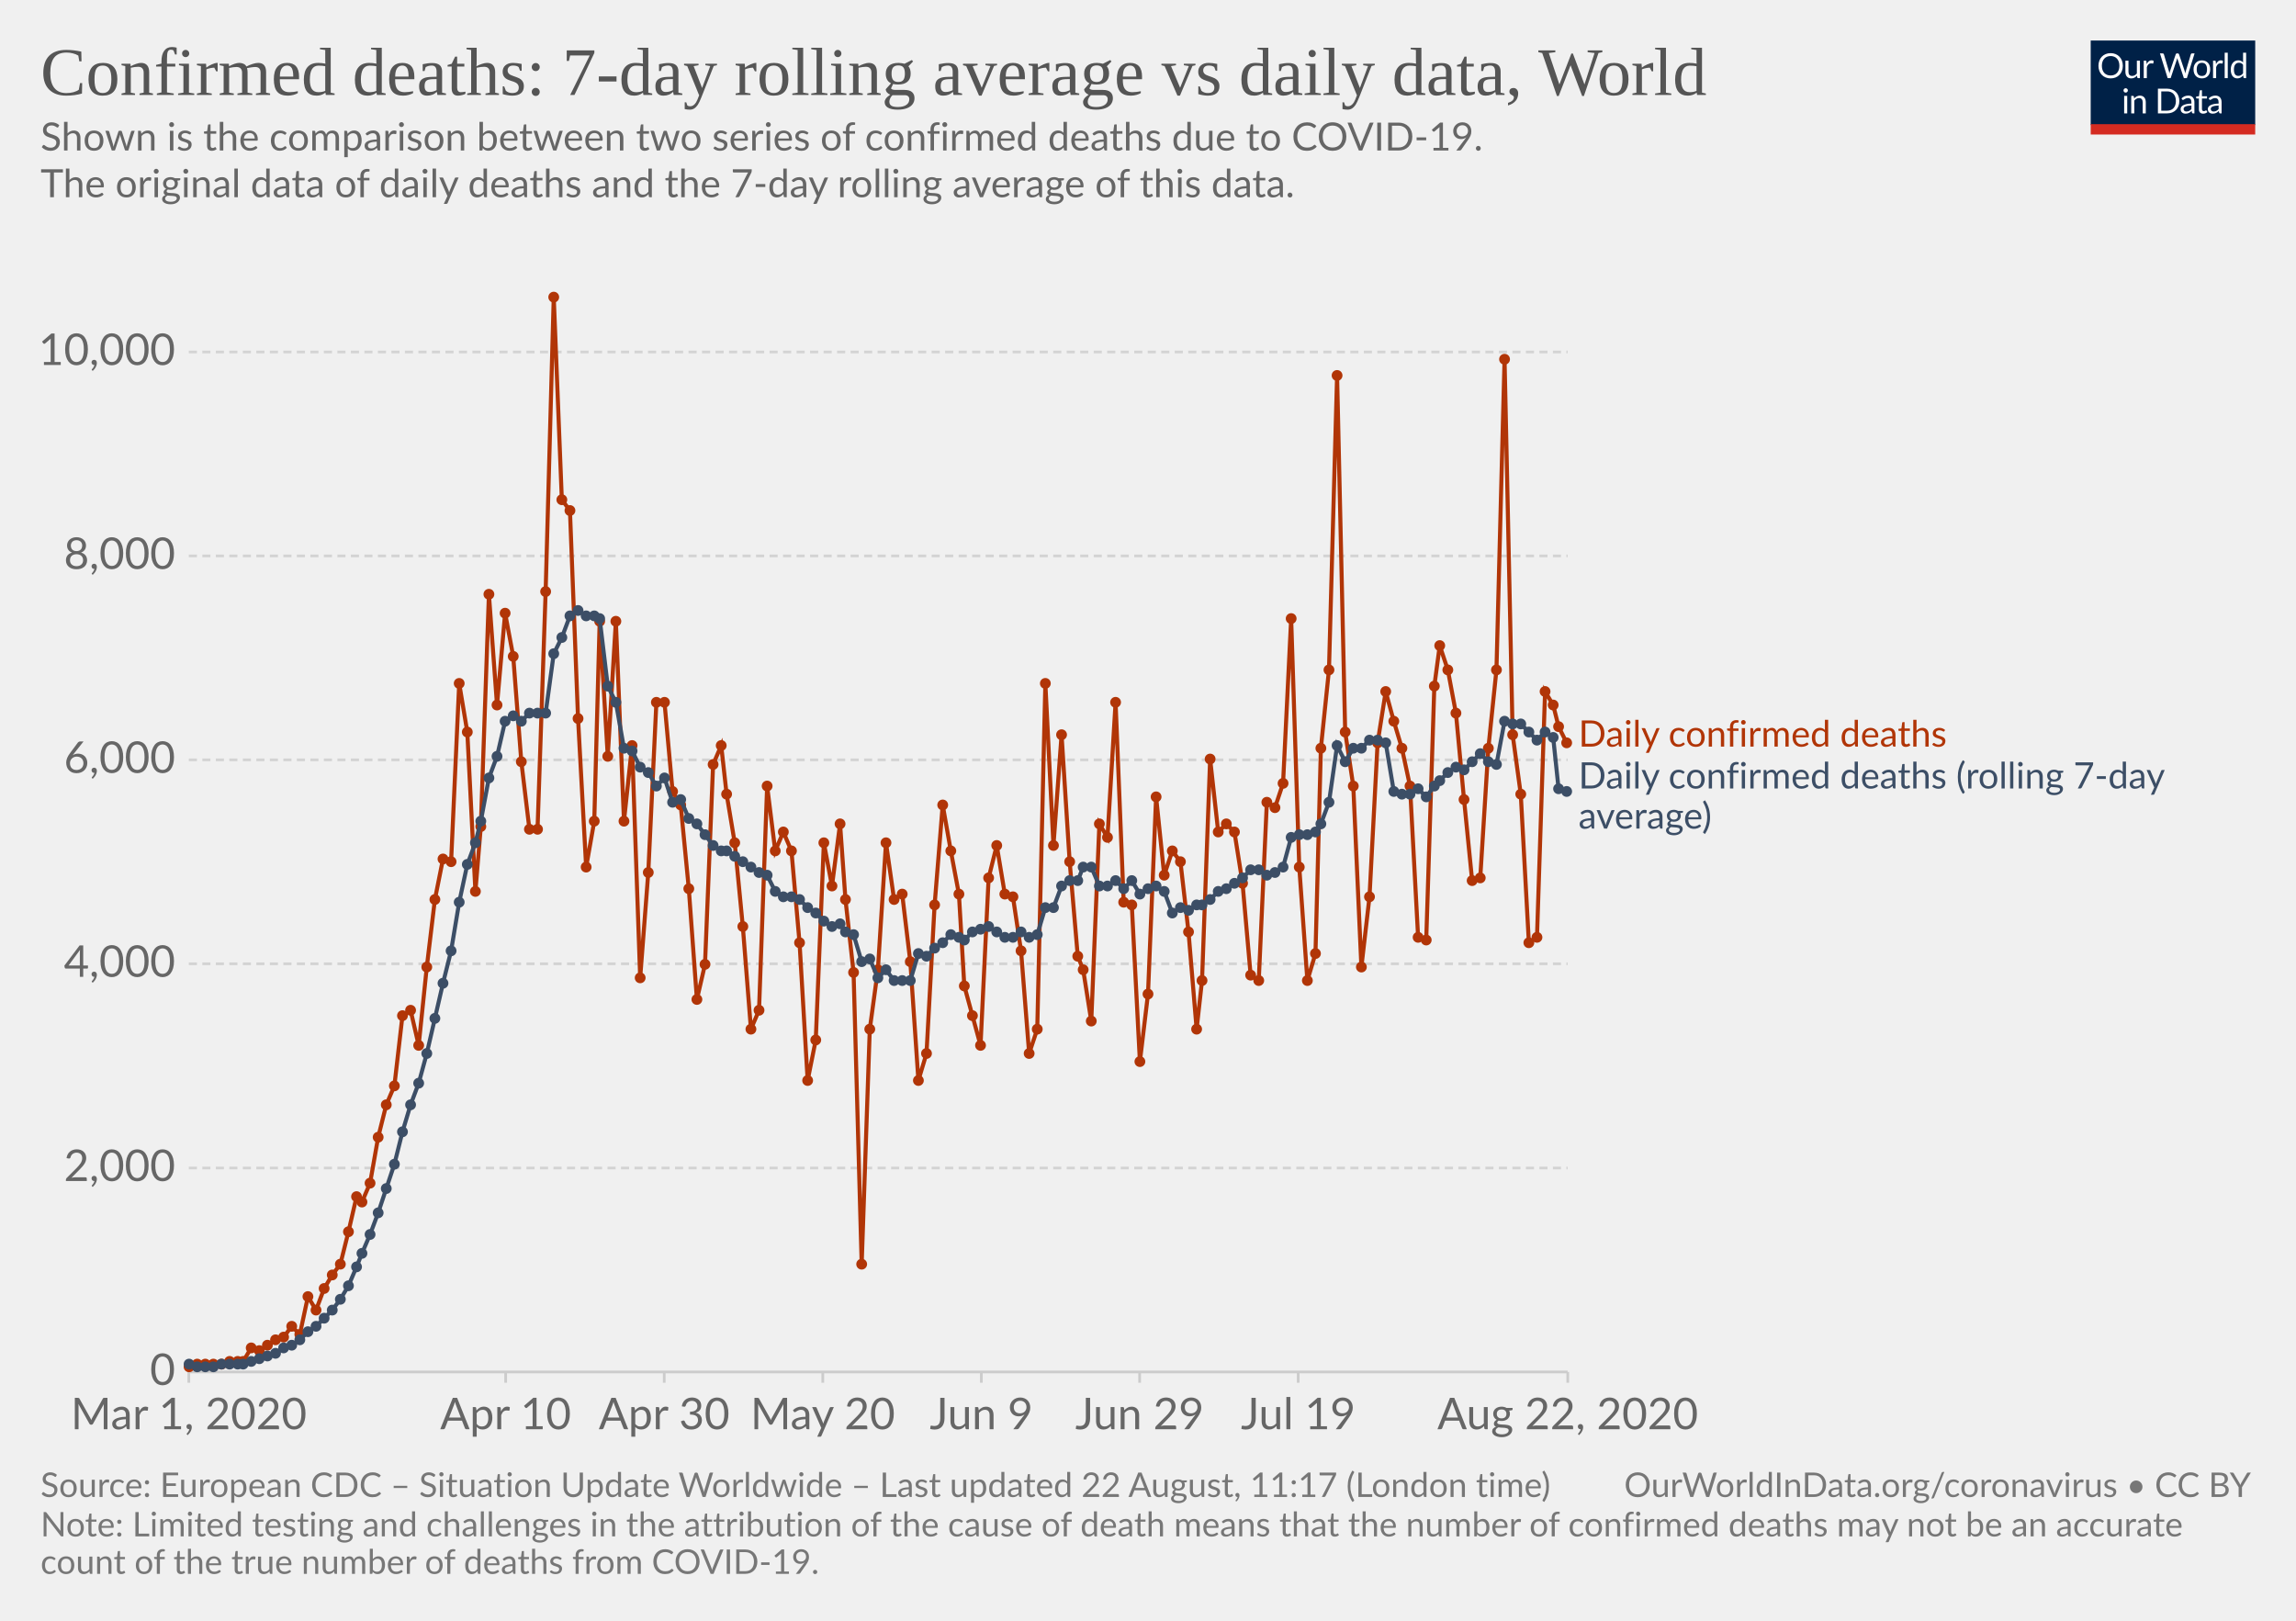
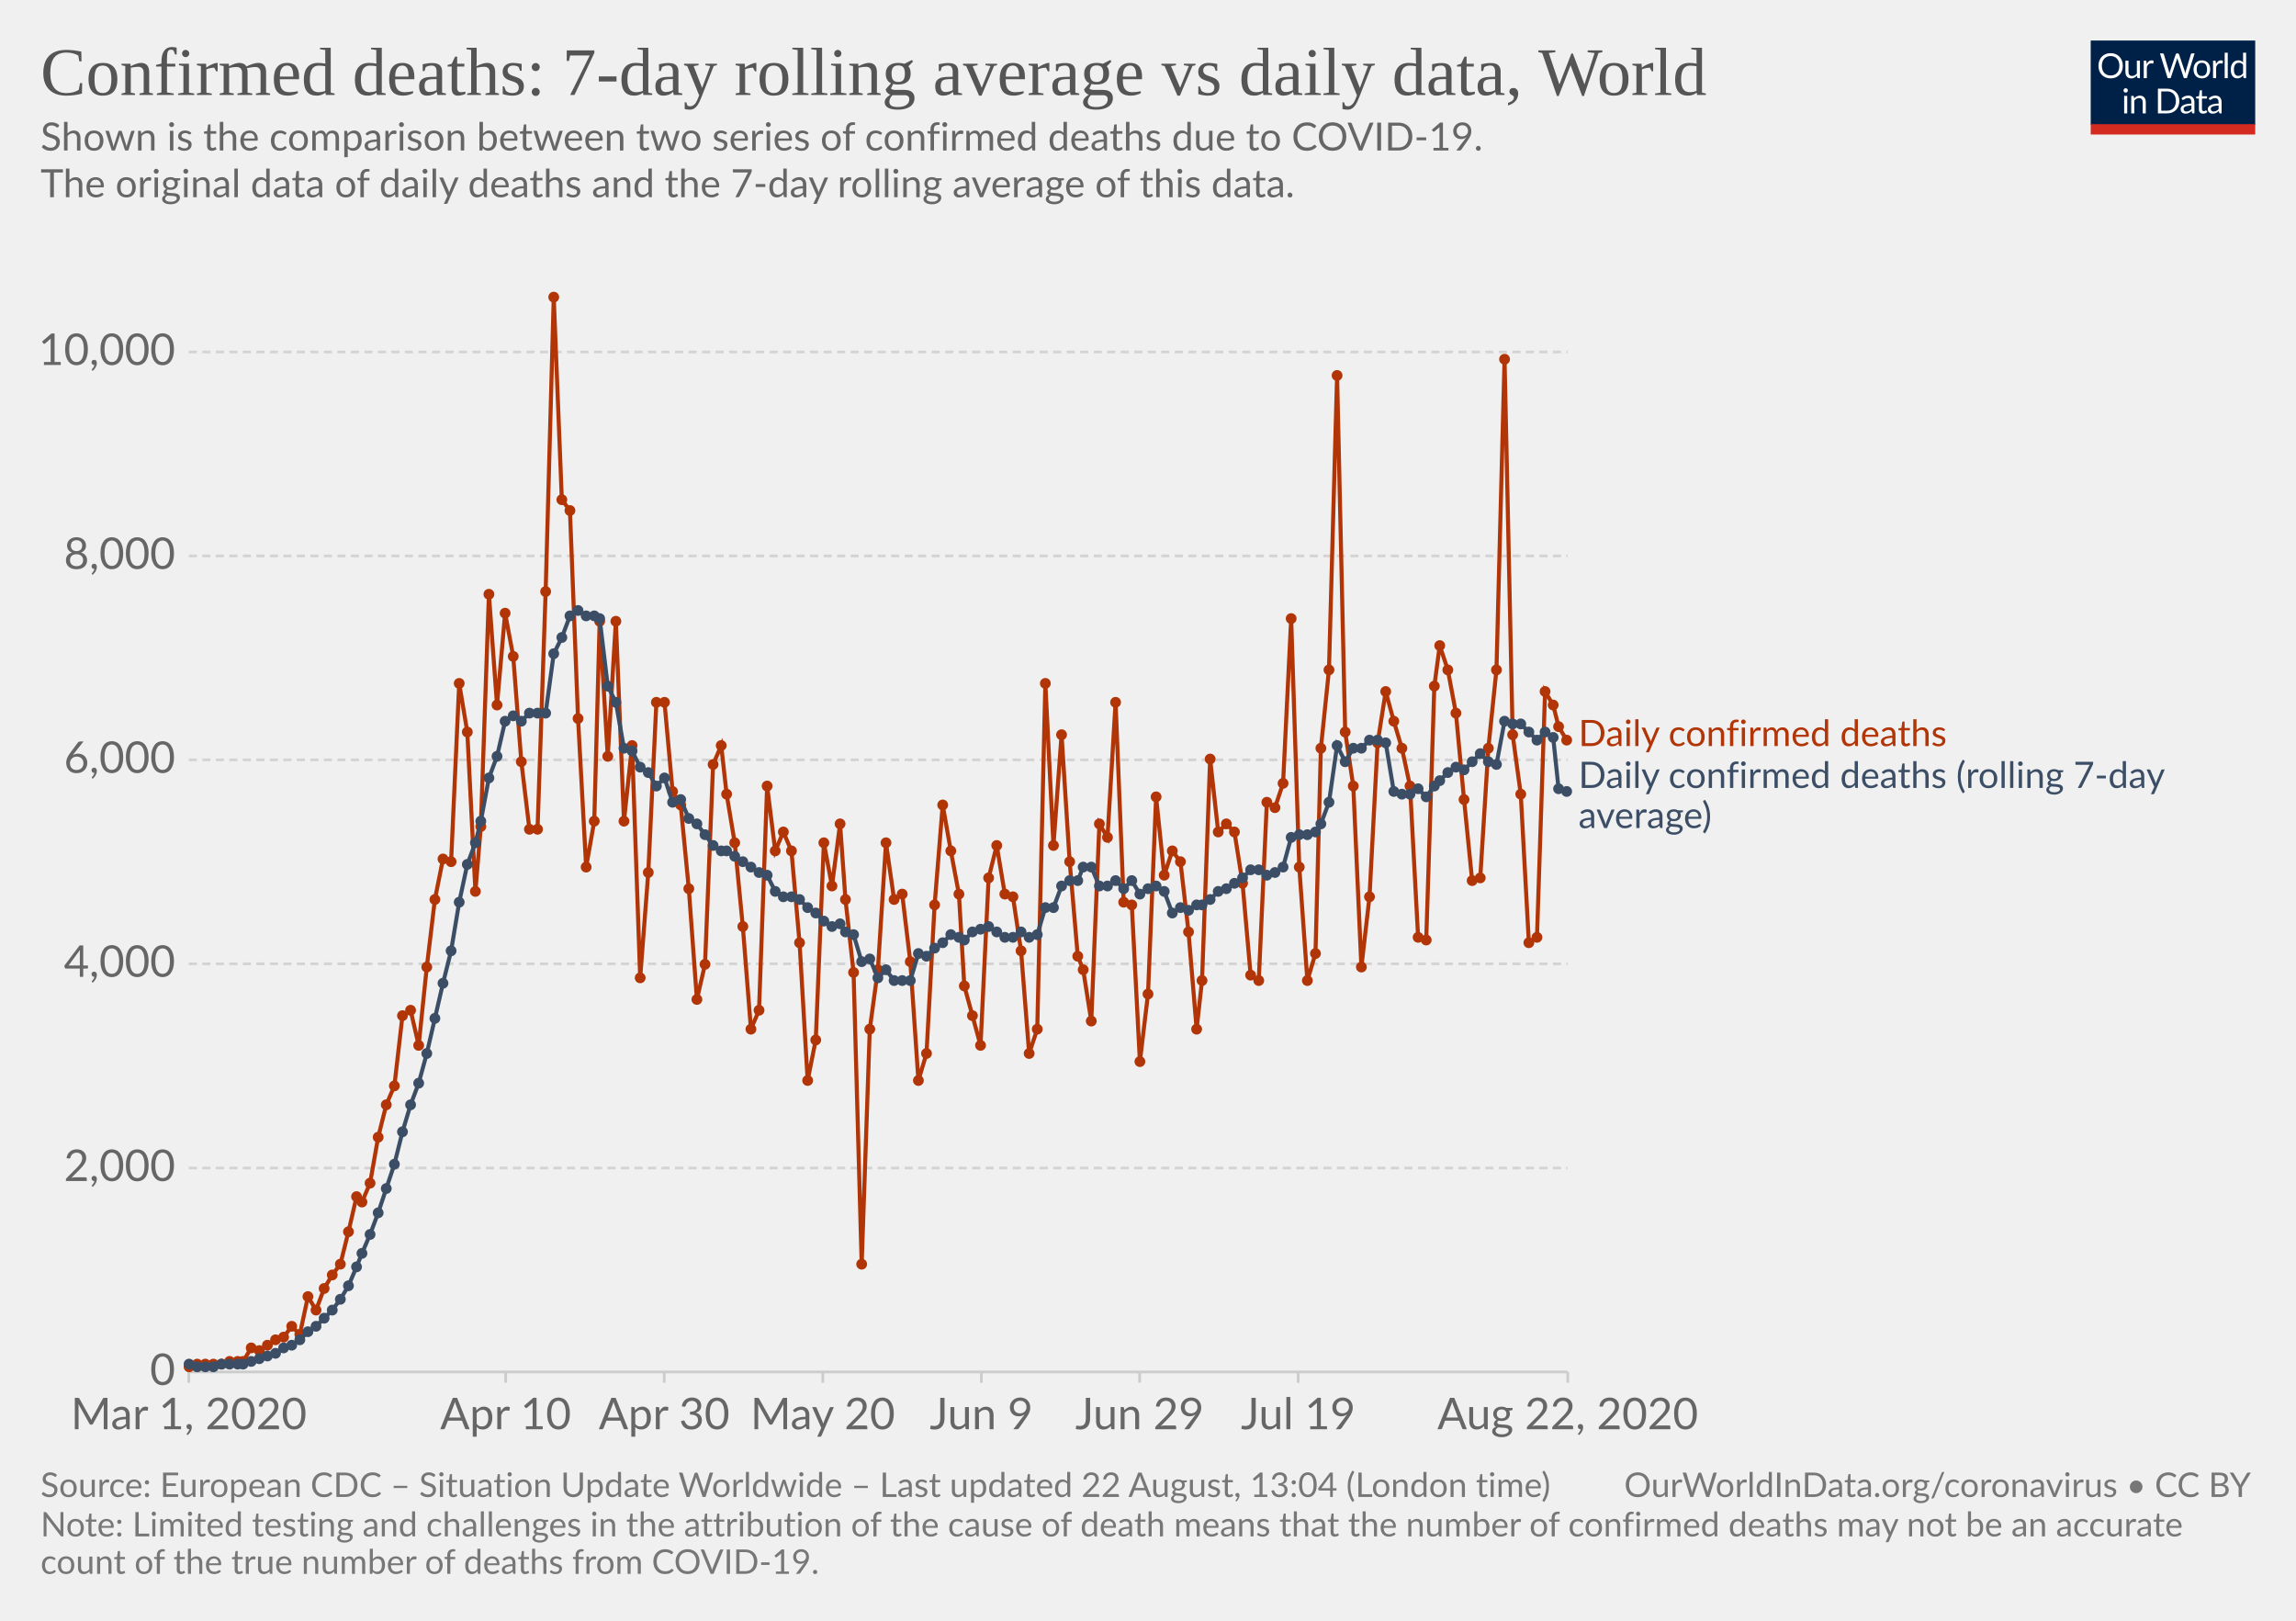
<svg xmlns="http://www.w3.org/2000/svg" version="1.1" style="background-color:#fff;-webkit-font-smoothing:antialiased" width="850" height="600" viewBox="0 0 850 600" font-family="Lato,'Helvetica Neue',Helvetica,Arial,sans-serif" font-size="18" text-rendering="optimizeLegibility">
  <g class="HeaderView">
    <g transform="matrix(.29 0 0 .29 774 15)">
      <svg width="210" height="120" viewBox="0 0 210 120" fill="none">
        <g clip-path="url(#clip0)">
          <path d="M0 0h210v107.89H0V0z" fill="#002147" />
          <path d="M40.98 32.25c0 2.36-.38 4.53-1.12 6.51a14.26 14.26 0 01-8.1 8.4c-1.9.78-4.02 1.17-6.34 1.17a16.6 16.6 0 01-6.33-1.17 14.31 14.31 0 01-8.08-8.4 18.29 18.29 0 01-1.12-6.51c0-2.36.38-4.53 1.12-6.5a14.32 14.32 0 018.07-8.44c1.92-.8 4.03-1.19 6.34-1.19 2.32 0 4.43.4 6.34 1.19 1.92.8 3.56 1.9 4.93 3.34a14.87 14.87 0 013.17 5.1 18.1 18.1 0 011.12 6.5zm-4.38 0c0-1.94-.26-3.68-.8-5.22a10.91 10.91 0 00-2.24-3.89 9.68 9.68 0 00-3.52-2.46 11.95 11.95 0 00-4.62-.86c-1.68 0-3.21.28-4.6.86a9.88 9.88 0 00-3.54 2.46 10.91 10.91 0 00-2.24 3.9c-.53 1.53-.8 3.27-.8 5.2 0 1.94.27 3.68.8 5.22a11.17 11.17 0 002.24 3.9 10.01 10.01 0 003.55 2.44c1.38.56 2.9.83 4.6.83 1.7 0 3.24-.27 4.61-.83a9.8 9.8 0 003.52-2.44 11.17 11.17 0 002.25-3.9c.53-1.54.8-3.28.8-5.21zm26.22-6.54V48H60.5c-.56 0-.9-.27-1.05-.81l-.31-2.4a12.45 12.45 0 01-3.26 2.6c-1.2.64-2.58.96-4.13.96-1.22 0-2.3-.2-3.24-.6a6.52 6.52 0 01-2.33-1.7 7.37 7.37 0 01-1.43-2.67c-.3-1.04-.46-2.2-.46-3.45V25.7h3.91v14.22c0 1.68.38 2.99 1.15 3.91.77.93 1.96 1.39 3.54 1.39 1.16 0 2.24-.27 3.23-.82a10.42 10.42 0 002.8-2.28V25.7h3.91zm8.61 4.47a9.94 9.94 0 012.6-3.56 5.64 5.64 0 013.76-1.3c.47 0 .92.05 1.34.15.44.1.83.27 1.17.49l-.3 2.92c-.09.37-.3.55-.66.55-.2 0-.5-.04-.9-.13a6.21 6.21 0 00-3.24.18c-.54.2-1.03.5-1.47.92-.42.4-.81.9-1.17 1.5-.33.58-.64 1.26-.92 2.02V48H67.7V25.71h2.25c.42 0 .72.08.88.25.16.16.27.44.33.83l.26 3.39zm61.16-13.7L122.75 48h-3.82l-7.99-24.05a21.95 21.95 0 01-.42-1.58 38.36 38.36 0 01-.44 1.58L102.05 48h-3.83L88.4 16.47h3.54c.38 0 .7.1.95.29.26.2.43.43.5.73l6.52 21.9c.1.4.2.83.28 1.28.1.46.2.94.29 1.46l.3-1.46c.12-.47.25-.9.38-1.27l7.41-21.91c.1-.25.26-.48.51-.69.27-.22.58-.33.95-.33h1.23c.38 0 .69.1.92.29.24.2.41.43.53.73l7.4 21.9a28.4 28.4 0 01.68 2.62 29.52 29.52 0 01.52-2.61l6.54-21.91c.07-.27.23-.5.48-.7.27-.21.58-.32.95-.32h3.32zm9.35 8.88c1.63 0 3.1.27 4.4.82a9.43 9.43 0 015.46 5.94c.5 1.4.74 2.98.74 4.73 0 1.76-.25 3.34-.74 4.75a9.43 9.43 0 01-5.46 5.92c-1.3.52-2.77.79-4.4.79-1.64 0-3.12-.27-4.44-.8a9.42 9.42 0 01-3.35-2.3c-.92-1-1.63-2.2-2.13-3.61-.49-1.41-.73-3-.73-4.75s.24-3.33.73-4.73c.5-1.43 1.2-2.64 2.13-3.63a9.4 9.4 0 013.35-2.31c1.32-.55 2.8-.82 4.44-.82zm0 19.89c2.2 0 3.84-.73 4.93-2.2 1.08-1.48 1.63-3.54 1.63-6.18 0-2.66-.55-4.72-1.63-6.2-1.09-1.49-2.73-2.23-4.93-2.23-1.12 0-2.09.2-2.93.57a5.7 5.7 0 00-2.06 1.65 7.5 7.5 0 00-1.24 2.67c-.26 1.04-.4 2.22-.4 3.54 0 2.64.55 4.7 1.64 6.18 1.1 1.47 2.76 2.2 4.99 2.2zm17.97-15.07a9.94 9.94 0 012.6-3.56 5.64 5.64 0 013.76-1.3c.47 0 .91.05 1.34.15.44.1.83.27 1.16.49l-.28 2.92c-.09.37-.31.55-.66.55-.2 0-.5-.04-.9-.13a6.2 6.2 0 00-3.24.18c-.54.2-1.03.5-1.47.92-.43.4-.82.9-1.17 1.5a13.1 13.1 0 00-.92 2.02V48h-3.94V25.71h2.24c.43 0 .72.08.88.25.17.16.28.44.33.83l.27 3.39zm15.04-14.59V48h-3.92V15.6h3.92zm19.55 15.43a6.22 6.22 0 00-2.38-2.05 6.7 6.7 0 00-2.86-.6c-2.07 0-3.66.75-4.77 2.23-1.12 1.48-1.68 3.6-1.68 6.33 0 1.46.13 2.7.38 3.74a7.29 7.29 0 001.1 2.56 4.35 4.35 0 001.78 1.45c.7.3 1.5.46 2.4.46 1.29 0 2.41-.3 3.36-.88a9.6 9.6 0 002.67-2.49V31.02zm3.91-15.43V48h-2.33c-.56 0-.9-.27-1.06-.81l-.35-2.71a12.13 12.13 0 01-3.25 2.77 8.28 8.28 0 01-4.23 1.06 7.31 7.31 0 01-6.14-2.9c-.73-.96-1.3-2.15-1.69-3.57a18.35 18.35 0 01.07-9.48 11.29 11.29 0 011.89-3.7 8.7 8.7 0 017.06-3.34 7.96 7.96 0 016.12 2.62V15.59h3.91zM46.61 70.71V93H42.7V70.71h3.91zm.84-7c0 .39-.08.75-.24 1.09a2.81 2.81 0 01-1.52 1.47 2.67 2.67 0 01-2.16 0 2.9 2.9 0 01-1.45-1.47 2.67 2.67 0 010-2.16c.15-.35.35-.65.6-.9.25-.27.53-.47.85-.62a2.67 2.67 0 012.16 0c.35.15.65.35.9.62.27.25.47.55.62.9.16.34.24.7.24 1.08zm7.97 10.24c.49-.54 1-1.04 1.54-1.48a9.85 9.85 0 013.66-1.84 8.96 8.96 0 015.43.35c.94.4 1.72.97 2.33 1.71a7.36 7.36 0 011.43 2.67c.32 1.04.49 2.19.49 3.45V93h-3.94V78.81c0-1.69-.4-3-1.17-3.92-.76-.93-1.93-1.4-3.5-1.4a6.6 6.6 0 00-3.25.83c-1 .56-1.92 1.31-2.77 2.27V93h-3.94V70.71h2.35c.56 0 .9.28 1.04.82l.3 2.42zm57.7 3.3c0 2.36-.37 4.5-1.11 6.44a14.3 14.3 0 01-3.17 4.98 14.1 14.1 0 01-4.93 3.2c-1.9.76-4.02 1.13-6.33 1.13H85.8V61.47h11.77c2.31 0 4.42.39 6.33 1.15a13.8 13.8 0 018.1 8.18 17.75 17.75 0 011.12 6.45zm-4.37 0c0-1.94-.26-3.67-.8-5.2a10.94 10.94 0 00-2.23-3.87 9.57 9.57 0 00-3.53-2.42 12.23 12.23 0 00-4.61-.83h-7.5v24.62h7.5c1.7 0 3.24-.28 4.61-.84a9.7 9.7 0 003.53-2.4 10.94 10.94 0 002.24-3.87c.53-1.53.8-3.26.8-5.2zm19.8 5.72c-1.8.06-3.34.2-4.62.44-1.26.22-2.3.51-3.1.88-.8.36-1.37.8-1.74 1.3-.35.5-.53 1.05-.53 1.67 0 .58.1 1.1.3 1.52a3 3 0 00.76 1.05c.34.27.73.46 1.17.6.45.11.94.17 1.45.17a7.28 7.28 0 003.5-.81 11.95 11.95 0 002.82-2.2v-4.62zm-12.65-9.11a12.73 12.73 0 013.98-2.66c1.43-.59 3-.88 4.73-.88 1.25 0 2.36.2 3.33.61a6.81 6.81 0 013.94 4.38c.33 1.04.5 2.19.5 3.43V93h-1.74a1.8 1.8 0 01-.88-.18c-.2-.13-.36-.38-.48-.74l-.44-2.12c-.59.55-1.16 1.03-1.72 1.46a9.48 9.48 0 01-3.74 1.7c-.69.15-1.46.23-2.3.23-.87 0-1.69-.12-2.45-.35a5.34 5.34 0 01-3.34-2.93 6.64 6.64 0 01-.49-2.64c0-.88.25-1.72.73-2.53a6.33 6.33 0 012.35-2.17c1.09-.63 2.5-1.15 4.25-1.54 1.75-.41 3.89-.65 6.42-.7v-1.75c0-1.73-.37-3.03-1.12-3.91-.75-.9-1.84-1.34-3.28-1.34-.97 0-1.78.12-2.44.37-.64.23-1.2.5-1.7.81l-1.23.82c-.33.23-.67.35-1 .35-.27 0-.5-.07-.69-.2a2.1 2.1 0 01-.48-.53l-.7-1.25zm27.67 19.5c-1.76 0-3.12-.5-4.07-1.48-.94-.98-1.41-2.4-1.41-4.25V74h-2.68a.9.9 0 01-.6-.2c-.16-.14-.24-.36-.24-.66v-1.56l3.65-.46.9-6.89a.9.9 0 01.29-.52.88.88 0 01.62-.22H142v7.67h6.44V74H142v13.38c0 .94.22 1.63.68 2.09.45.45 1.04.68 1.76.68a3.21 3.21 0 001.85-.53l.55-.35c.16-.12.3-.18.41-.18.2 0 .4.13.55.38l1.15 1.87a7.45 7.45 0 01-2.44 1.5c-.96.35-1.94.52-2.95.52zm19.68-10.4c-1.8.07-3.34.21-4.62.45-1.26.22-2.3.51-3.1.88-.8.36-1.37.8-1.74 1.3-.35.5-.53 1.05-.53 1.67 0 .58.1 1.1.3 1.52.18.42.44.77.76 1.05.34.27.73.46 1.17.6.45.11.94.17 1.45.17a7.3 7.3 0 003.5-.81 12.04 12.04 0 002.82-2.2v-4.62zm-12.65-9.1a12.72 12.72 0 013.99-2.66c1.42-.59 3-.88 4.72-.88 1.25 0 2.36.2 3.33.61a6.81 6.81 0 013.94 4.38c.33 1.04.5 2.19.5 3.43V93h-1.74a1.8 1.8 0 01-.88-.18c-.2-.13-.36-.38-.48-.74l-.44-2.12c-.59.55-1.16 1.03-1.72 1.46a9.48 9.48 0 01-3.74 1.7c-.69.15-1.46.23-2.3.23-.87 0-1.69-.12-2.45-.35a5.33 5.33 0 01-3.34-2.93 6.62 6.62 0 01-.49-2.64c0-.88.25-1.72.73-2.53a6.33 6.33 0 012.35-2.17c1.09-.63 2.5-1.15 4.25-1.54a31.2 31.2 0 016.42-.7v-1.75c0-1.73-.37-3.03-1.12-3.91-.75-.9-1.84-1.34-3.28-1.34-.97 0-1.78.12-2.44.37-.64.23-1.2.5-1.7.81-.46.3-.87.57-1.22.82-.34.23-.68.35-1.02.35-.26 0-.49-.07-.68-.2a1.88 1.88 0 01-.48-.53l-.7-1.25z" fill="#fff" />
          <path fill="#D42B21" d="M0 106.79h210V120H0z" />
        </g>
        <defs>
          <clipPath id="clip0">
            <path fill="#fff" d="M0 0h210v120H0z" />
          </clipPath>
        </defs>
      </svg>
    </g>
    <a href="https://ourworldindata.org/grapher/daily-confirmed-deaths-comparison-with-rolling-average" target="_blank" font-family="&quot;Playfair Display&quot;,Georgia,&quot;Times New Roman&quot;,serif">
      <text font-size="25.2" x="15" y="35.2" fill="#555">
        <tspan x="15" y="35.16">Confirmed deaths: 7-day rolling average vs daily data, World</tspan>
      </text>
    </a>
    <text font-size="14.4" x="15" y="55.7" fill="#666">
      <tspan x="15" y="55.72">Shown is the comparison between two series of confirmed deaths due to COVID-19.</tspan>
      <tspan x="15" y="73"> The original data of daily deaths and the 7-day rolling average of this data.</tspan>
      <tspan x="15" y="90.28" />
    </text>
  </g>
  <g class="LineChart">
    <defs>
      <clipPath id="a">
        <path d="M59.9 0h830v838.6h-830z" />
      </clipPath>
    </defs>
    <g class="AxisBoxView">
      <g class="HorizontalAxis">
        <path stroke="#ccc" d="M69.9 507.9v4M187.2 507.9v4M245.9 507.9v4M304.6 507.9v4M363.3 507.9v4M421.9 507.9v4M480.6 507.9v4M580.4 507.9v4" />
        <text x="69.9" y="529.1" fill="#666" text-anchor="middle" font-size="16.2">Mar 1, 2020</text>
        <text x="187.2" y="529.1" fill="#666" text-anchor="middle" font-size="16.2">Apr 10</text>
        <text x="245.9" y="529.1" fill="#666" text-anchor="middle" font-size="16.2">Apr 30</text>
        <text x="304.6" y="529.1" fill="#666" text-anchor="middle" font-size="16.2">May 20</text>
        <text x="363.3" y="529.1" fill="#666" text-anchor="middle" font-size="16.2">Jun 9</text>
        <text x="421.9" y="529.1" fill="#666" text-anchor="middle" font-size="16.2">Jun 29</text>
        <text x="480.6" y="529.1" fill="#666" text-anchor="middle" font-size="16.2">Jul 19</text>
        <text x="580.4" y="529.1" fill="#666" text-anchor="middle" font-size="16.2">Aug 22, 2020</text>
      </g>
      <g class="VerticalAxis" fill="#666" dominant-baseline="middle" text-anchor="end" font-size="16.2">
        <text x="64.9" y="507.9">0</text>
        <text x="64.9" y="432.4">2,000</text>
        <text x="64.9" y="356.8">4,000</text>
        <text x="64.9" y="281.3">6,000</text>
        <text x="64.9" y="205.8">8,000</text>
        <text x="64.9" y="130.3">10,000</text>
      </g>
      <g class="AxisGridLines horizontalLines">
        <path stroke="#ccc" d="M69.9 507.9h510.46" />
        <path stroke="#d3d3d3" stroke-dasharray="3,2" d="M69.9 432.4h510.46M69.9 356.8h510.46M69.9 281.3h510.46M69.9 205.8h510.46M69.9 130.3h510.46" />
      </g>
    </g>
    <g clip-path="url(#a)">
      <g class="HeightedLegend" cursor="default">
        <g class="legendMark">
-           <text font-size="13.5" x="584.4" y="276.4" fill="#B13507">
-             <tspan x="584.36" y="276.4">Daily confirmed deaths</tspan>
+           <text font-size="13.5" x="584.4" y="276.2" fill="#B13507">
+             <tspan x="584.36" y="276.2">Daily confirmed deaths</tspan>
          </text>
        </g>
        <g class="legendMark">
-           <text font-size="13.5" x="584.4" y="291.9" fill="#3C4E66">
-             <tspan x="584.36" y="291.9">Daily confirmed deaths (rolling 7-day</tspan>
-             <tspan x="584.36" y="306.75">average)</tspan>
+           <text font-size="13.5" x="584.4" y="291.7" fill="#3C4E66">
+             <tspan x="584.36" y="291.7">Daily confirmed deaths (rolling 7-day</tspan>
+             <tspan x="584.36" y="306.55">average)</tspan>
          </text>
        </g>
      </g>
      <g class="Lines">
        <g class="key-World_0">
-           <path stroke="#B13507" stroke-linecap="round" d="M70 506l3-1h9l3-1h5l3-5 3 1 3-2 3-2 3-1 3-4 3 3 3-14 3 5 3-8 3-5 3-4 3-12 3-13 2 2 3-7 3-17 3-12 3-7 3-26 3-2 3 13 3-29 3-25 3-15 3 1 3-66 3 18 3 59 2-24 3-86 3 41 3-34 3 16 3 39 3 25h3l3-88 3-109 3 75 3 4 3 77 3 55 3-17 2-74 3 50 3-50 3 74 3-28 3 86 3-39 3-63h3l3 33 3 5 3 31 3 41 3-13 3-74 3-7 2 18 3 18 3 31 3 38 3-7 3-83 3 24 3-7 3 7 3 34 3 51 3-15 3-73 3 16 3-23 2 28 3 27 3 108 3-87 3-22 3-47 3 21 3-2 3 25 3 44 3-10 3-55 3-37 3 17 3 16 2 34 3 11 3 11 3-62 3-12 3 18 3 1 3 20 3 38 3-9 3-128 3 60 3-41 3 47 3 35 2 5 3 19 3-73 3 5 3-50 3 74 3 1 3 58 3-25 3-73 3 29 3-9 3 4 3 26 3 36 2-18 3-82 3 27 3-3 3 3 3 19 3 34 3 2 3-66 3 2 3-9 3-61 3 92 3 42 3-10 2-76 3-29 3-109 3 132 3 20 3 67 3-26 3-57 3-19 3 11 3 10 3 14 3 56 3 1 3-94 2-15 3 9 3 16 3 32 3 30 3-1 3-48 3-29 3-115 3 139 3 22 3 55 3-2 3-91 3 5 2 8 3 6" fill="none" stroke-width="1.5" />
+           <path stroke="#B13507" stroke-linecap="round" d="M70 506l3-1h9l3-1h5l3-5 3 1 3-2 3-2 3-1 3-4 3 3 3-14 3 5 3-8 3-5 3-4 3-12 3-13 2 2 3-7 3-17 3-12 3-7 3-26 3-2 3 13 3-29 3-25 3-15 3 1 3-66 3 18 3 59 2-24 3-86 3 41 3-34 3 16 3 39 3 25h3l3-88 3-109 3 75 3 4 3 77 3 55 3-17 2-74 3 50 3-50 3 74 3-28 3 86 3-39 3-63h3l3 33 3 5 3 31 3 41 3-13 3-74 3-7 2 18 3 18 3 31 3 38 3-7 3-83 3 24 3-7 3 7 3 34 3 51 3-15 3-73 3 16 3-23 2 28 3 27 3 108 3-87 3-22 3-47 3 21 3-2 3 25 3 44 3-10 3-55 3-37 3 17 3 16 2 34 3 11 3 11 3-62 3-12 3 18 3 1 3 20 3 38 3-9 3-128 3 60 3-41 3 47 3 35 2 5 3 19 3-73 3 5 3-50 3 74 3 1 3 58 3-25 3-73 3 29 3-9 3 4 3 26 3 36 2-18 3-82 3 27 3-3 3 3 3 19 3 34 3 2 3-66 3 2 3-9 3-61 3 92 3 42 3-10 2-76 3-29 3-109 3 132 3 20 3 67 3-26 3-57 3-19 3 11 3 10 3 14 3 56 3 1 3-94 2-15 3 9 3 16 3 32 3 30 3-1 3-48 3-29 3-115 3 139 3 22 3 55 3-2 3-91 3 5 2 8 3 5" fill="none" stroke-width="1.5" />
          <g fill="#B13507">
            <circle cx="70" cy="506" r="2" />
            <circle cx="73" cy="505" r="2" />
            <circle cx="76" cy="505" r="2" />
            <circle cx="79" cy="505" r="2" />
            <circle cx="82" cy="505" r="2" />
            <circle cx="85" cy="504" r="2" />
            <circle cx="88" cy="504" r="2" />
            <circle cx="90" cy="504" r="2" />
            <circle cx="93" cy="499" r="2" />
            <circle cx="96" cy="500" r="2" />
            <circle cx="99" cy="498" r="2" />
            <circle cx="102" cy="496" r="2" />
            <circle cx="105" cy="495" r="2" />
            <circle cx="108" cy="491" r="2" />
            <circle cx="111" cy="494" r="2" />
            <circle cx="114" cy="480" r="2" />
            <circle cx="117" cy="485" r="2" />
            <circle cx="120" cy="477" r="2" />
            <circle cx="123" cy="472" r="2" />
            <circle cx="126" cy="468" r="2" />
            <circle cx="129" cy="456" r="2" />
            <circle cx="132" cy="443" r="2" />
            <circle cx="134" cy="445" r="2" />
            <circle cx="137" cy="438" r="2" />
            <circle cx="140" cy="421" r="2" />
            <circle cx="143" cy="409" r="2" />
            <circle cx="146" cy="402" r="2" />
            <circle cx="149" cy="376" r="2" />
            <circle cx="152" cy="374" r="2" />
            <circle cx="155" cy="387" r="2" />
            <circle cx="158" cy="358" r="2" />
            <circle cx="161" cy="333" r="2" />
            <circle cx="164" cy="318" r="2" />
            <circle cx="167" cy="319" r="2" />
            <circle cx="170" cy="253" r="2" />
            <circle cx="173" cy="271" r="2" />
            <circle cx="176" cy="330" r="2" />
            <circle cx="178" cy="306" r="2" />
            <circle cx="181" cy="220" r="2" />
            <circle cx="184" cy="261" r="2" />
            <circle cx="187" cy="227" r="2" />
            <circle cx="190" cy="243" r="2" />
            <circle cx="193" cy="282" r="2" />
            <circle cx="196" cy="307" r="2" />
            <circle cx="199" cy="307" r="2" />
            <circle cx="202" cy="219" r="2" />
            <circle cx="205" cy="110" r="2" />
            <circle cx="208" cy="185" r="2" />
            <circle cx="211" cy="189" r="2" />
            <circle cx="214" cy="266" r="2" />
            <circle cx="217" cy="321" r="2" />
            <circle cx="220" cy="304" r="2" />
            <circle cx="222" cy="230" r="2" />
            <circle cx="225" cy="280" r="2" />
            <circle cx="228" cy="230" r="2" />
            <circle cx="231" cy="304" r="2" />
            <circle cx="234" cy="276" r="2" />
            <circle cx="237" cy="362" r="2" />
            <circle cx="240" cy="323" r="2" />
            <circle cx="243" cy="260" r="2" />
            <circle cx="246" cy="260" r="2" />
            <circle cx="249" cy="293" r="2" />
            <circle cx="252" cy="298" r="2" />
            <circle cx="255" cy="329" r="2" />
            <circle cx="258" cy="370" r="2" />
            <circle cx="261" cy="357" r="2" />
            <circle cx="264" cy="283" r="2" />
            <circle cx="267" cy="276" r="2" />
            <circle cx="269" cy="294" r="2" />
            <circle cx="272" cy="312" r="2" />
            <circle cx="275" cy="343" r="2" />
            <circle cx="278" cy="381" r="2" />
            <circle cx="281" cy="374" r="2" />
            <circle cx="284" cy="291" r="2" />
            <circle cx="287" cy="315" r="2" />
            <circle cx="290" cy="308" r="2" />
            <circle cx="293" cy="315" r="2" />
            <circle cx="296" cy="349" r="2" />
            <circle cx="299" cy="400" r="2" />
            <circle cx="302" cy="385" r="2" />
            <circle cx="305" cy="312" r="2" />
            <circle cx="308" cy="328" r="2" />
            <circle cx="311" cy="305" r="2" />
            <circle cx="313" cy="333" r="2" />
            <circle cx="316" cy="360" r="2" />
            <circle cx="319" cy="468" r="2" />
            <circle cx="322" cy="381" r="2" />
            <circle cx="325" cy="359" r="2" />
            <circle cx="328" cy="312" r="2" />
            <circle cx="331" cy="333" r="2" />
            <circle cx="334" cy="331" r="2" />
            <circle cx="337" cy="356" r="2" />
            <circle cx="340" cy="400" r="2" />
            <circle cx="343" cy="390" r="2" />
            <circle cx="346" cy="335" r="2" />
            <circle cx="349" cy="298" r="2" />
            <circle cx="352" cy="315" r="2" />
            <circle cx="355" cy="331" r="2" />
            <circle cx="357" cy="365" r="2" />
            <circle cx="360" cy="376" r="2" />
            <circle cx="363" cy="387" r="2" />
            <circle cx="366" cy="325" r="2" />
            <circle cx="369" cy="313" r="2" />
            <circle cx="372" cy="331" r="2" />
            <circle cx="375" cy="332" r="2" />
            <circle cx="378" cy="352" r="2" />
            <circle cx="381" cy="390" r="2" />
            <circle cx="384" cy="381" r="2" />
            <circle cx="387" cy="253" r="2" />
            <circle cx="390" cy="313" r="2" />
            <circle cx="393" cy="272" r="2" />
            <circle cx="396" cy="319" r="2" />
            <circle cx="399" cy="354" r="2" />
            <circle cx="401" cy="359" r="2" />
            <circle cx="404" cy="378" r="2" />
            <circle cx="407" cy="305" r="2" />
            <circle cx="410" cy="310" r="2" />
            <circle cx="413" cy="260" r="2" />
            <circle cx="416" cy="334" r="2" />
            <circle cx="419" cy="335" r="2" />
            <circle cx="422" cy="393" r="2" />
            <circle cx="425" cy="368" r="2" />
            <circle cx="428" cy="295" r="2" />
            <circle cx="431" cy="324" r="2" />
            <circle cx="434" cy="315" r="2" />
            <circle cx="437" cy="319" r="2" />
            <circle cx="440" cy="345" r="2" />
            <circle cx="443" cy="381" r="2" />
            <circle cx="445" cy="363" r="2" />
            <circle cx="448" cy="281" r="2" />
            <circle cx="451" cy="308" r="2" />
            <circle cx="454" cy="305" r="2" />
            <circle cx="457" cy="308" r="2" />
            <circle cx="460" cy="327" r="2" />
            <circle cx="463" cy="361" r="2" />
            <circle cx="466" cy="363" r="2" />
            <circle cx="469" cy="297" r="2" />
            <circle cx="472" cy="299" r="2" />
            <circle cx="475" cy="290" r="2" />
            <circle cx="478" cy="229" r="2" />
            <circle cx="481" cy="321" r="2" />
            <circle cx="484" cy="363" r="2" />
            <circle cx="487" cy="353" r="2" />
            <circle cx="489" cy="277" r="2" />
            <circle cx="492" cy="248" r="2" />
            <circle cx="495" cy="139" r="2" />
            <circle cx="498" cy="271" r="2" />
            <circle cx="501" cy="291" r="2" />
            <circle cx="504" cy="358" r="2" />
            <circle cx="507" cy="332" r="2" />
            <circle cx="510" cy="275" r="2" />
            <circle cx="513" cy="256" r="2" />
            <circle cx="516" cy="267" r="2" />
            <circle cx="519" cy="277" r="2" />
            <circle cx="522" cy="291" r="2" />
            <circle cx="525" cy="347" r="2" />
            <circle cx="528" cy="348" r="2" />
            <circle cx="531" cy="254" r="2" />
            <circle cx="533" cy="239" r="2" />
            <circle cx="536" cy="248" r="2" />
            <circle cx="539" cy="264" r="2" />
            <circle cx="542" cy="296" r="2" />
            <circle cx="545" cy="326" r="2" />
            <circle cx="548" cy="325" r="2" />
            <circle cx="551" cy="277" r="2" />
            <circle cx="554" cy="248" r="2" />
            <circle cx="557" cy="133" r="2" />
            <circle cx="560" cy="272" r="2" />
            <circle cx="563" cy="294" r="2" />
            <circle cx="566" cy="349" r="2" />
            <circle cx="569" cy="347" r="2" />
            <circle cx="572" cy="256" r="2" />
            <circle cx="575" cy="261" r="2" />
            <circle cx="577" cy="269" r="2" />
-             <circle cx="580" cy="275" r="2" />
+             <circle cx="580" cy="274" r="2" />
          </g>
        </g>
        <g class="key-World_1">
          <path stroke="#3C4E66" stroke-linecap="round" d="M70 505l3 1h6l3-1h8l3-1 3-1 3-1 3-1 3-2 3-1 3-2 3-3 3-2 3-3 3-3 3-4 3-5 3-7 2-5 3-7 3-8 3-9 3-9 3-12 3-10 3-8 3-11 3-13 3-13 3-12 3-18 3-14 3-8 2-8 3-16 3-8 3-13 3-2 3 2 3-3h6l3-22 3-6 3-8 3-2 3 2h3l2 1 3 25 3 6 3 17 3 1 3 6 3 2 3 5 3-3 3 9 3-1 3 7 3 2 3 4 3 4 3 2h2l3 2 3 2 3 2 3 2 3 1 3 6 3 2h3l3 1 3 3 3 2 3 3 3 2 3-1 2 3 3 1 3 10 3-1 3 7 3-3 3 4h6l3-10 3 1 3-3 3-2 3-3 3 1 2 1 3-3 3-1 3-1 3 2 3 2h3l3-2 3 2 3-1 3-10h3l3-8 3-2h3l2-5h3l3 7h3l3-2 3 3 3-3 3 5 3-2 3-1 3 2 3 8 3-2 3 1 3-2h2l3-2 3-3 3-1 3-2 3-2 3-3h3l3 2 3-1 3-2 3-11 3-1h3l3-1 2-3 3-8 3-21 3 6 3-5h3l3-3h3l3 1 3 18 3 1h3l3-2 3 3 3-4 2-2 3-3 3-2 3 1 3-3 3-3 3 3 3 1 3-16 3 1h3l3 3 3 3 3-3 3 2 2 19 3 1" fill="none" stroke-width="1.5" />
          <g fill="#3C4E66">
            <circle cx="70" cy="505" r="2" />
            <circle cx="73" cy="506" r="2" />
            <circle cx="76" cy="506" r="2" />
            <circle cx="79" cy="506" r="2" />
            <circle cx="82" cy="505" r="2" />
            <circle cx="85" cy="505" r="2" />
            <circle cx="88" cy="505" r="2" />
            <circle cx="90" cy="505" r="2" />
            <circle cx="93" cy="504" r="2" />
            <circle cx="96" cy="503" r="2" />
            <circle cx="99" cy="502" r="2" />
            <circle cx="102" cy="501" r="2" />
            <circle cx="105" cy="499" r="2" />
            <circle cx="108" cy="498" r="2" />
            <circle cx="111" cy="496" r="2" />
            <circle cx="114" cy="493" r="2" />
            <circle cx="117" cy="491" r="2" />
            <circle cx="120" cy="488" r="2" />
            <circle cx="123" cy="485" r="2" />
            <circle cx="126" cy="481" r="2" />
            <circle cx="129" cy="476" r="2" />
            <circle cx="132" cy="469" r="2" />
            <circle cx="134" cy="464" r="2" />
            <circle cx="137" cy="457" r="2" />
            <circle cx="140" cy="449" r="2" />
            <circle cx="143" cy="440" r="2" />
            <circle cx="146" cy="431" r="2" />
            <circle cx="149" cy="419" r="2" />
            <circle cx="152" cy="409" r="2" />
            <circle cx="155" cy="401" r="2" />
            <circle cx="158" cy="390" r="2" />
            <circle cx="161" cy="377" r="2" />
            <circle cx="164" cy="364" r="2" />
            <circle cx="167" cy="352" r="2" />
            <circle cx="170" cy="334" r="2" />
            <circle cx="173" cy="320" r="2" />
            <circle cx="176" cy="312" r="2" />
            <circle cx="178" cy="304" r="2" />
            <circle cx="181" cy="288" r="2" />
            <circle cx="184" cy="280" r="2" />
            <circle cx="187" cy="267" r="2" />
            <circle cx="190" cy="265" r="2" />
            <circle cx="193" cy="267" r="2" />
            <circle cx="196" cy="264" r="2" />
            <circle cx="199" cy="264" r="2" />
            <circle cx="202" cy="264" r="2" />
            <circle cx="205" cy="242" r="2" />
            <circle cx="208" cy="236" r="2" />
            <circle cx="211" cy="228" r="2" />
            <circle cx="214" cy="226" r="2" />
            <circle cx="217" cy="228" r="2" />
            <circle cx="220" cy="228" r="2" />
            <circle cx="222" cy="229" r="2" />
            <circle cx="225" cy="254" r="2" />
            <circle cx="228" cy="260" r="2" />
            <circle cx="231" cy="277" r="2" />
            <circle cx="234" cy="278" r="2" />
            <circle cx="237" cy="284" r="2" />
            <circle cx="240" cy="286" r="2" />
            <circle cx="243" cy="291" r="2" />
            <circle cx="246" cy="288" r="2" />
            <circle cx="249" cy="297" r="2" />
            <circle cx="252" cy="296" r="2" />
            <circle cx="255" cy="303" r="2" />
            <circle cx="258" cy="305" r="2" />
            <circle cx="261" cy="309" r="2" />
            <circle cx="264" cy="313" r="2" />
            <circle cx="267" cy="315" r="2" />
            <circle cx="269" cy="315" r="2" />
            <circle cx="272" cy="317" r="2" />
            <circle cx="275" cy="319" r="2" />
            <circle cx="278" cy="321" r="2" />
            <circle cx="281" cy="323" r="2" />
            <circle cx="284" cy="324" r="2" />
            <circle cx="287" cy="330" r="2" />
            <circle cx="290" cy="332" r="2" />
            <circle cx="293" cy="332" r="2" />
            <circle cx="296" cy="333" r="2" />
            <circle cx="299" cy="336" r="2" />
            <circle cx="302" cy="338" r="2" />
            <circle cx="305" cy="341" r="2" />
            <circle cx="308" cy="343" r="2" />
            <circle cx="311" cy="342" r="2" />
            <circle cx="313" cy="345" r="2" />
            <circle cx="316" cy="346" r="2" />
            <circle cx="319" cy="356" r="2" />
            <circle cx="322" cy="355" r="2" />
            <circle cx="325" cy="362" r="2" />
            <circle cx="328" cy="359" r="2" />
            <circle cx="331" cy="363" r="2" />
            <circle cx="334" cy="363" r="2" />
            <circle cx="337" cy="363" r="2" />
            <circle cx="340" cy="353" r="2" />
            <circle cx="343" cy="354" r="2" />
            <circle cx="346" cy="351" r="2" />
            <circle cx="349" cy="349" r="2" />
            <circle cx="352" cy="346" r="2" />
            <circle cx="355" cy="347" r="2" />
            <circle cx="357" cy="348" r="2" />
            <circle cx="360" cy="345" r="2" />
            <circle cx="363" cy="344" r="2" />
            <circle cx="366" cy="343" r="2" />
            <circle cx="369" cy="345" r="2" />
            <circle cx="372" cy="347" r="2" />
            <circle cx="375" cy="347" r="2" />
            <circle cx="378" cy="345" r="2" />
            <circle cx="381" cy="347" r="2" />
            <circle cx="384" cy="346" r="2" />
            <circle cx="387" cy="336" r="2" />
            <circle cx="390" cy="336" r="2" />
            <circle cx="393" cy="328" r="2" />
            <circle cx="396" cy="326" r="2" />
            <circle cx="399" cy="326" r="2" />
            <circle cx="401" cy="321" r="2" />
            <circle cx="404" cy="321" r="2" />
            <circle cx="407" cy="328" r="2" />
            <circle cx="410" cy="328" r="2" />
            <circle cx="413" cy="326" r="2" />
            <circle cx="416" cy="329" r="2" />
            <circle cx="419" cy="326" r="2" />
            <circle cx="422" cy="331" r="2" />
            <circle cx="425" cy="329" r="2" />
            <circle cx="428" cy="328" r="2" />
            <circle cx="431" cy="330" r="2" />
            <circle cx="434" cy="338" r="2" />
            <circle cx="437" cy="336" r="2" />
            <circle cx="440" cy="337" r="2" />
            <circle cx="443" cy="335" r="2" />
            <circle cx="445" cy="335" r="2" />
            <circle cx="448" cy="333" r="2" />
            <circle cx="451" cy="330" r="2" />
            <circle cx="454" cy="329" r="2" />
            <circle cx="457" cy="327" r="2" />
            <circle cx="460" cy="325" r="2" />
            <circle cx="463" cy="322" r="2" />
            <circle cx="466" cy="322" r="2" />
            <circle cx="469" cy="324" r="2" />
            <circle cx="472" cy="323" r="2" />
            <circle cx="475" cy="321" r="2" />
            <circle cx="478" cy="310" r="2" />
            <circle cx="481" cy="309" r="2" />
            <circle cx="484" cy="309" r="2" />
            <circle cx="487" cy="308" r="2" />
            <circle cx="489" cy="305" r="2" />
            <circle cx="492" cy="297" r="2" />
            <circle cx="495" cy="276" r="2" />
            <circle cx="498" cy="282" r="2" />
            <circle cx="501" cy="277" r="2" />
            <circle cx="504" cy="277" r="2" />
            <circle cx="507" cy="274" r="2" />
            <circle cx="510" cy="274" r="2" />
            <circle cx="513" cy="275" r="2" />
            <circle cx="516" cy="293" r="2" />
            <circle cx="519" cy="294" r="2" />
            <circle cx="522" cy="294" r="2" />
            <circle cx="525" cy="292" r="2" />
            <circle cx="528" cy="295" r="2" />
            <circle cx="531" cy="291" r="2" />
            <circle cx="533" cy="289" r="2" />
            <circle cx="536" cy="286" r="2" />
            <circle cx="539" cy="284" r="2" />
            <circle cx="542" cy="285" r="2" />
            <circle cx="545" cy="282" r="2" />
            <circle cx="548" cy="279" r="2" />
            <circle cx="551" cy="282" r="2" />
            <circle cx="554" cy="283" r="2" />
            <circle cx="557" cy="267" r="2" />
            <circle cx="560" cy="268" r="2" />
            <circle cx="563" cy="268" r="2" />
            <circle cx="566" cy="271" r="2" />
            <circle cx="569" cy="274" r="2" />
            <circle cx="572" cy="271" r="2" />
            <circle cx="575" cy="273" r="2" />
            <circle cx="577" cy="292" r="2" />
            <circle cx="580" cy="293" r="2" />
          </g>
        </g>
      </g>
    </g>
  </g>
  <g class="SourcesFooter" fill="#777">
    <g class="clickable" fill="#777">
      <text font-size="12.6" x="15" y="554.2">
-         <tspan x="15" y="554.18">Source: European CDC – Situation Update Worldwide – Last updated 22 August, 11:17 (London time)</tspan>
+         <tspan x="15" y="554.18">Source: European CDC – Situation Update Worldwide – Last updated 22 August, 13:04 (London time)</tspan>
      </text>
    </g>
    <text font-size="12.6" x="15" y="568.8">
      <tspan x="15" y="568.78">Note: Limited testing and challenges in the attribution of the cause of death means that the number of confirmed deaths may not be an accurate</tspan>
      <tspan x="15" y="582.64">count of the true number of deaths from COVID-19.</tspan>
    </text>
    <text font-size="12.6" x="601.3" y="554.2">
      <tspan x="601.27" y="554.18">
        <a target="_blank" href="https://ourworldindata.org/coronavirus" fill="#777">OurWorldInData.org/coronavirus</a> • <a class="cclogo" href="http://creativecommons.org/licenses/by/4.0/deed.en_US" target="_blank" fill="#777">CC BY</a>
      </tspan>
    </text>
  </g>
</svg>
